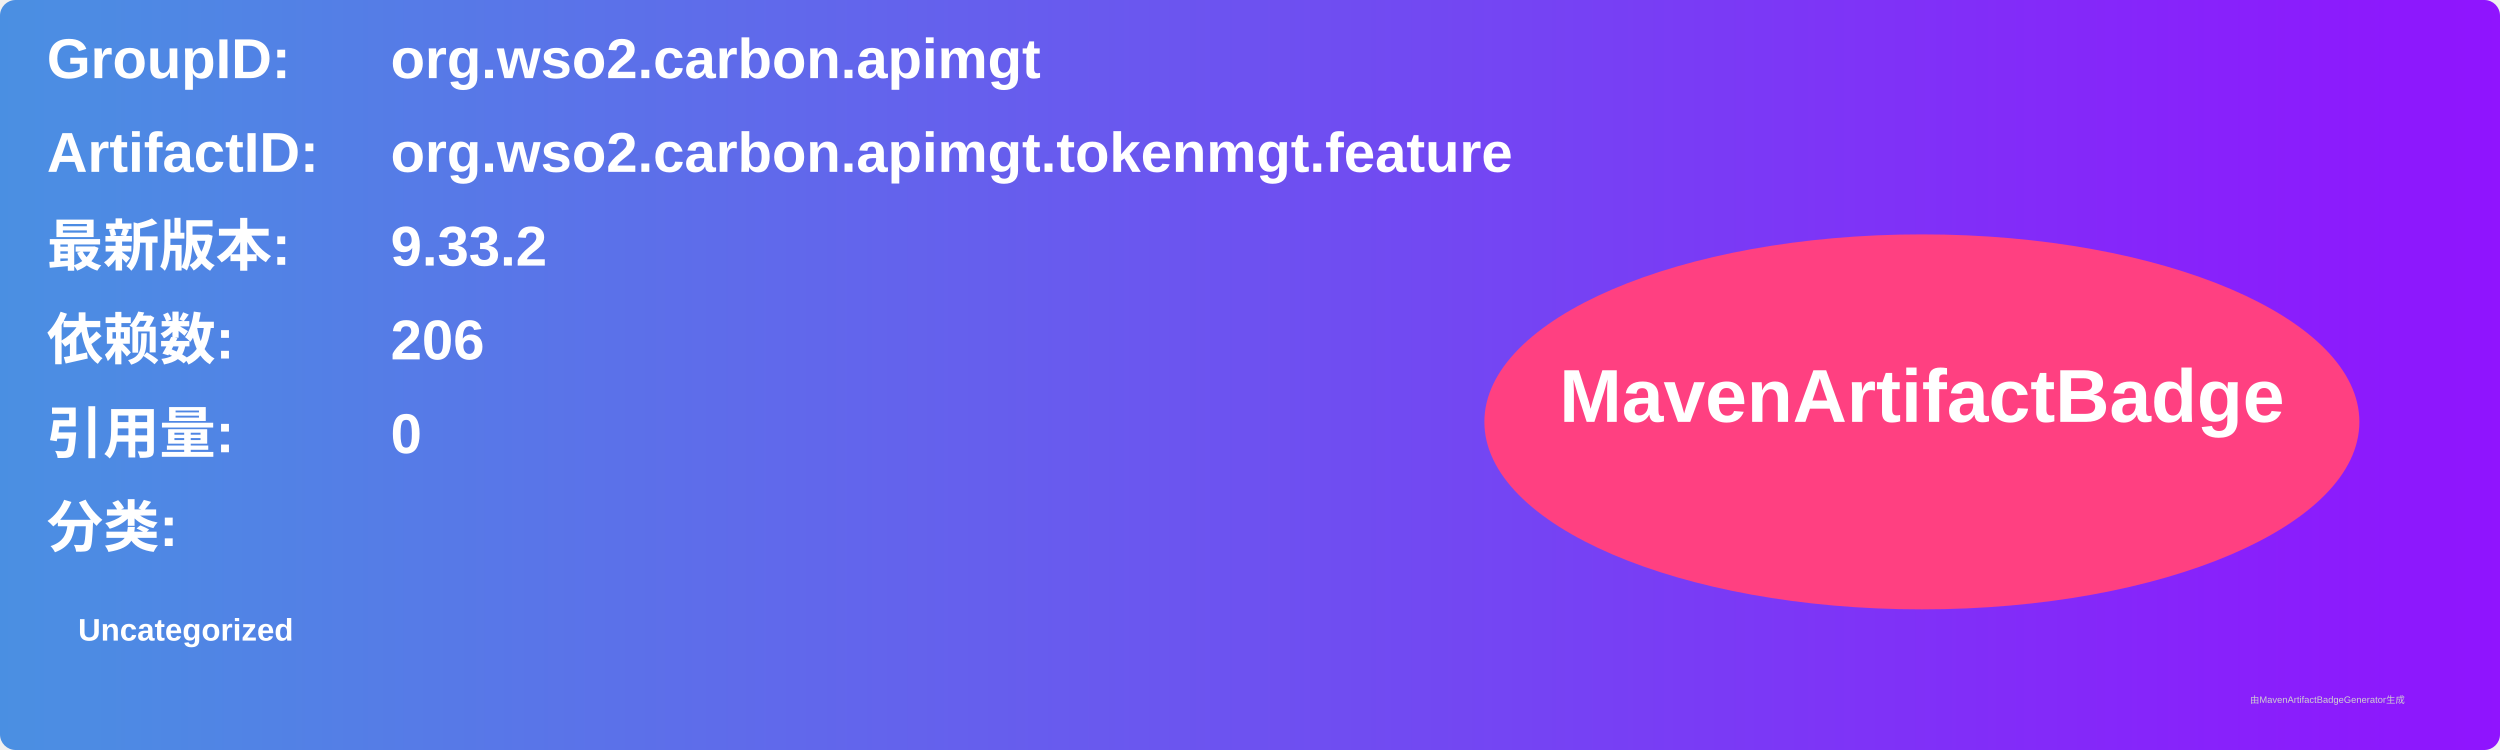
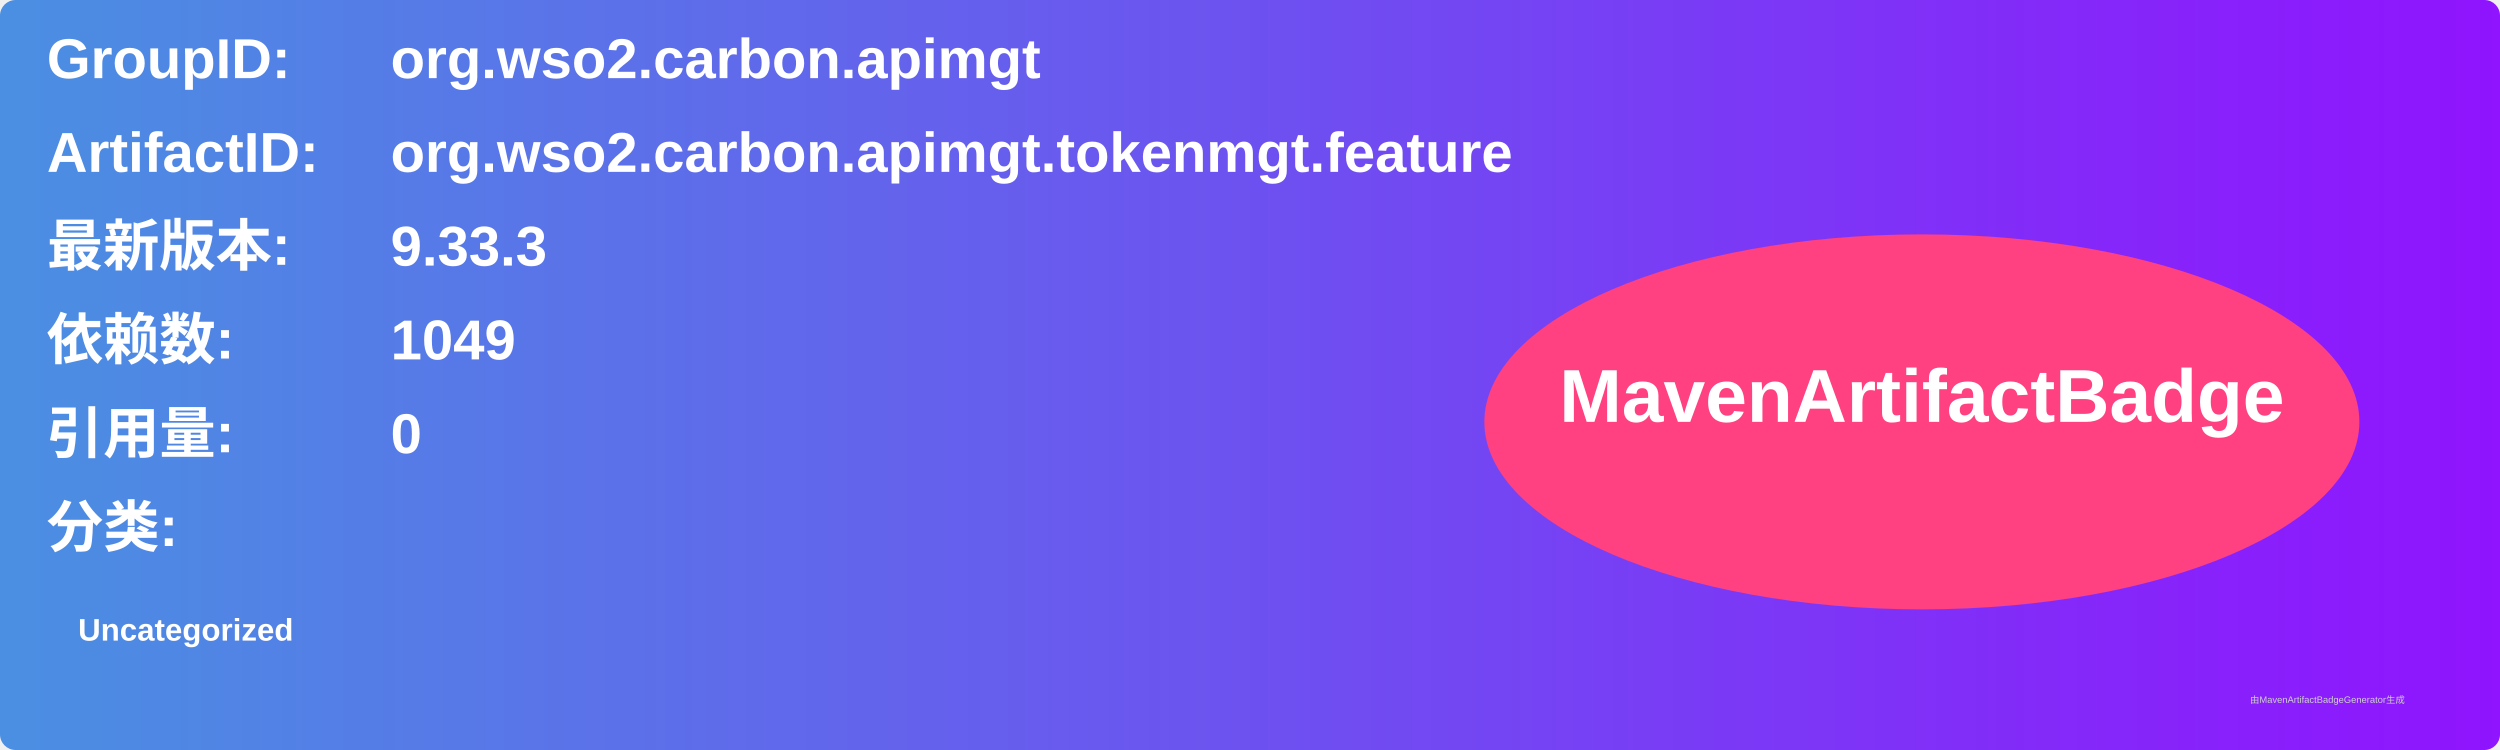
<svg xmlns="http://www.w3.org/2000/svg" width="800" height="240" viewBox="0 0 800 240">
  <linearGradient id="grad" x1="0%" y1="0%" x2="100%" y2="0%">
    <stop offset="0%" stop-color="#4a90e2" />
    <stop offset="100%" stop-color="#9013fe" />
  </linearGradient>
  <rect width="100%" height="100%" rx="5" ry="5" fill="url(#grad)" />
  <g transform="translate(15, 15)">
    <text x="0" y="10" font-family="Arial" font-size="18" fill="white" font-weight="bold" width="260">GroupID:</text>
    <text x="110" y="10" font-family="Arial" font-size="18" fill="white" font-weight="bold" width="460">org.wso2.carbon.apimgt</text>
    <text x="0" y="40" font-family="Arial" font-size="18" fill="white" font-weight="bold" width="260">ArtifactID:</text>
    <text x="110" y="40" font-family="Arial" font-size="18" fill="white" font-weight="bold" width="460">org.wso2.carbon.apimgt.tokenmgt.feature</text>
    <text x="0" y="70" font-family="Arial" font-size="18" fill="white" font-weight="bold">最新版本:</text>
    <text x="110" y="70" font-family="Arial" font-size="18" fill="white" font-weight="bold">
-       <tspan font-weight="bold">9.33.2</tspan>
+       <tspan font-weight="bold">9.33.3</tspan>
    </text>
    <text x="0" y="100" font-family="Arial" font-size="18" fill="white" font-weight="bold">依赖数: </text>
    <text x="110" y="100" font-family="Arial" font-size="18" fill="white">
-       <tspan font-weight="bold">206</tspan>
+       <tspan font-weight="bold">1049</tspan>
    </text>
    <text x="0" y="130" font-family="Arial" font-size="18" fill="white" font-weight="bold">引用量: </text>
    <text x="110" y="130" font-family="Arial" font-size="18" fill="white">
      <tspan font-weight="bold">0</tspan>
    </text>
    <text x="0" y="160" font-family="Arial" font-size="18" fill="white" font-weight="bold">分类:</text>
    <text x="10" y="190" font-family="Arial" font-size="10" fill="white">
      <tspan font-weight="bold">Uncategorized</tspan>
    </text>
    <ellipse cx="600" cy="120" rx="140" ry="60" fill="#ff4081" />
    <text x="600" y="120" text-anchor="middle" font-family="Arial" font-size="24" fill="white" font-weight="bold">MavenArtifactBadge</text>
  </g>
  <text x="720" y="225" font-family="Arial" font-size="3" fill="#d0d0d0">由MavenArtifactBadgeGenerator生成</text>
</svg>
